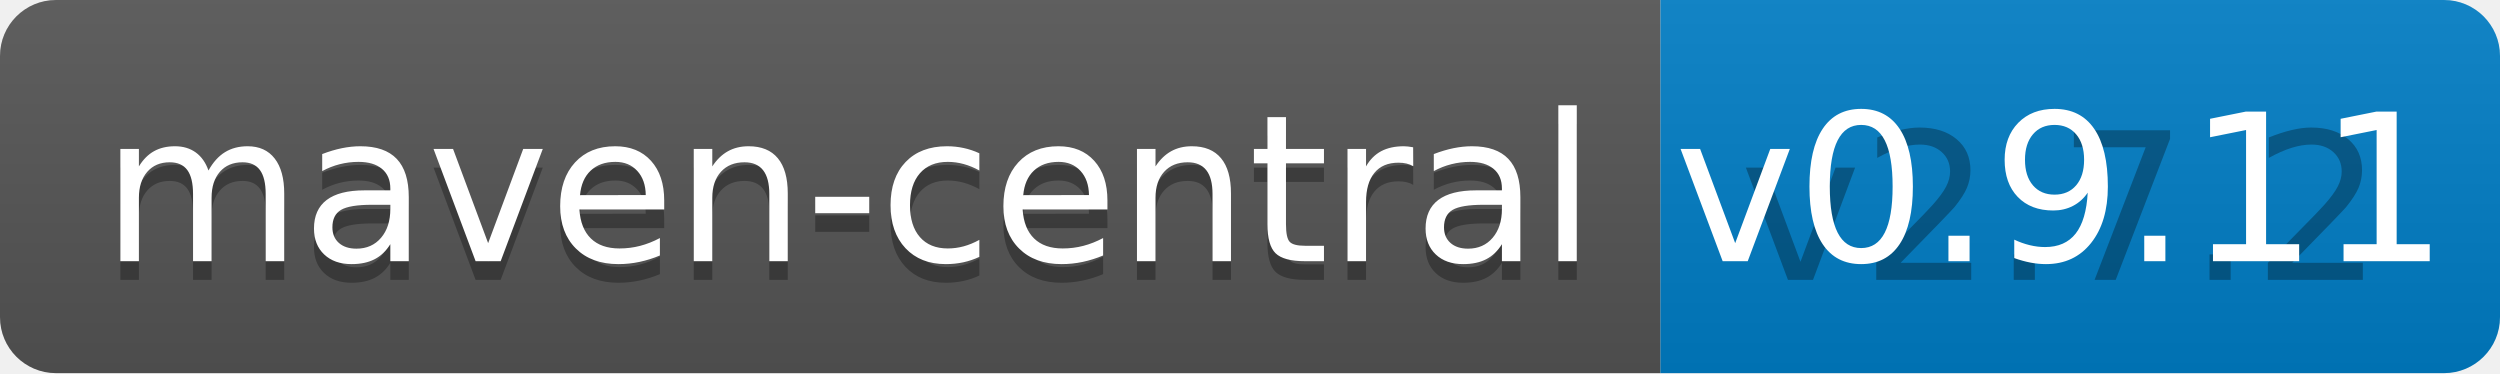
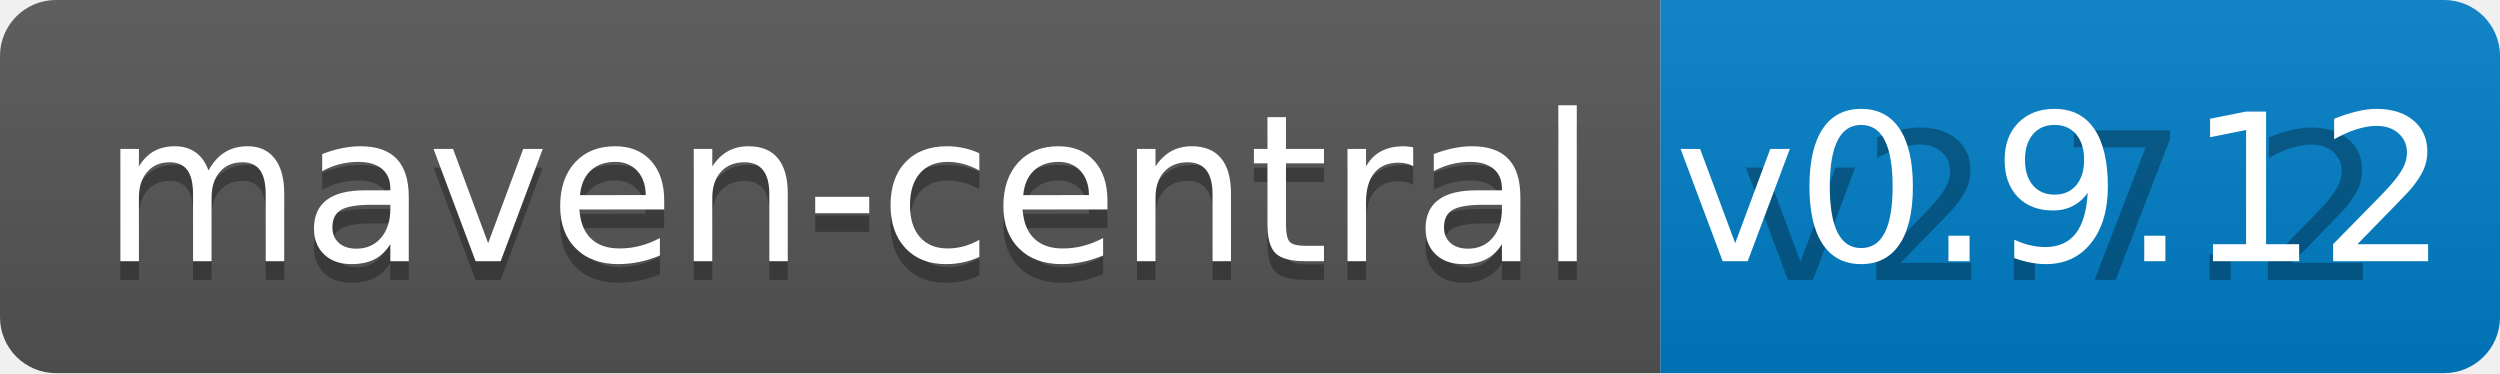
<svg xmlns="http://www.w3.org/2000/svg" width="134" height="20">
  <linearGradient id="b" x2="0" y2="100%">
    <stop offset="0" stop-color="#bbb" stop-opacity=".1" />
    <stop offset="1" stop-opacity=".1" />
  </linearGradient>
  <clipPath id="a">
    <rect width="134" height="20" rx="3" fill="#fff" />
  </clipPath>
  <g clip-path="url(#a)">
    <path fill="#555" d="M0 0h89v20H0z" />
    <path fill="#007ec6" d="M89 0h45v20H89z" />
    <path fill="url(#b)" d="M0 0h134v20H0z" />
  </g>
  <g fill="#fff" text-anchor="middle" font-family="DejaVu Sans,Verdana,Geneva,sans-serif" font-size="110">
    <text x="455" y="150" fill="#010101" fill-opacity=".3" transform="scale(.1)" textLength="790">maven-central</text>
    <text x="455" y="140" transform="scale(.1)" textLength="790">maven-central</text>
    <text x="1105" y="150" fill="#010101" fill-opacity=".3" transform="scale(.1)" textLength="350">v2.7.2</text>
-     <text x="1105" y="140" transform="scale(.1)" textLength="350">v0.9.11</text>
+     <text x="1105" y="140" transform="scale(.1)" textLength="350">v0.9.12</text>
  </g>
</svg>
